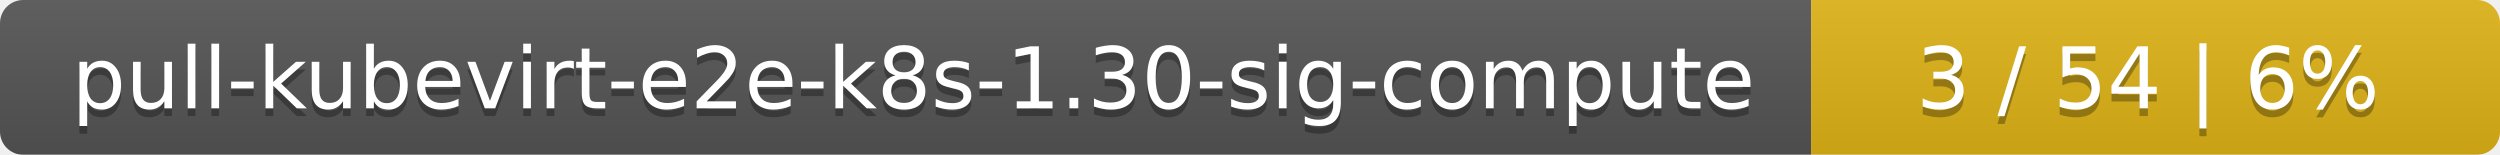
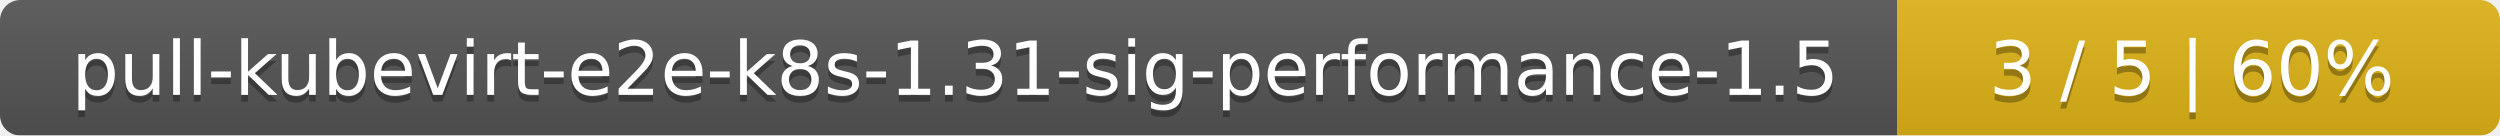
- <svg xmlns="http://www.w3.org/2000/svg" width="323" height="20">
+ <svg xmlns="http://www.w3.org/2000/svg" width="369" height="20">
  <linearGradient id="smooth" x2="0" y2="100%">
    <stop offset="0" stop-color="#bbb" stop-opacity=".1" />
    <stop offset="1" stop-opacity=".1" />
  </linearGradient>
  <mask id="round">
-     <rect width="323" height="20" rx="3" fill="#fff" />
+     <rect width="369" height="20" rx="3" fill="#fff" />
  </mask>
  <g mask="url(#round)">
-     <rect width="234" height="20" fill="#555" />
-     <rect x="234" width="89" height="20" fill="#dfb317" />
-     <rect width="323" height="20" fill="url(#smooth)" />
+     <rect width="280" height="20" fill="#555" />
+     <rect x="280" width="89" height="20" fill="#dfb317" />
+     <rect width="369" height="20" fill="url(#smooth)" />
  </g>
  <g fill="#fff" text-anchor="middle" font-family="DejaVu Sans,Verdana,Geneva,sans-serif" font-size="11">
-     <text x="118" y="15" fill="#010101" fill-opacity=".3">pull-kubevirt-e2e-k8s-1.30-sig-compute</text>
-     <text x="118" y="14">pull-kubevirt-e2e-k8s-1.30-sig-compute</text>
-     <text x="277.5" y="15" fill="#010101" fill-opacity=".3">3 / 54    |    6%</text>
-     <text x="277.5" y="14">3 / 54    |    6%</text>
+     <text x="141" y="15" fill="#010101" fill-opacity=".3">pull-kubevirt-e2e-k8s-1.31-sig-performance-1.5</text>
+     <text x="141" y="14">pull-kubevirt-e2e-k8s-1.31-sig-performance-1.5</text>
+     <text x="323.5" y="15" fill="#010101" fill-opacity=".3">3 / 5    |    60%</text>
+     <text x="323.5" y="14">3 / 5    |    60%</text>
  </g>
</svg>
